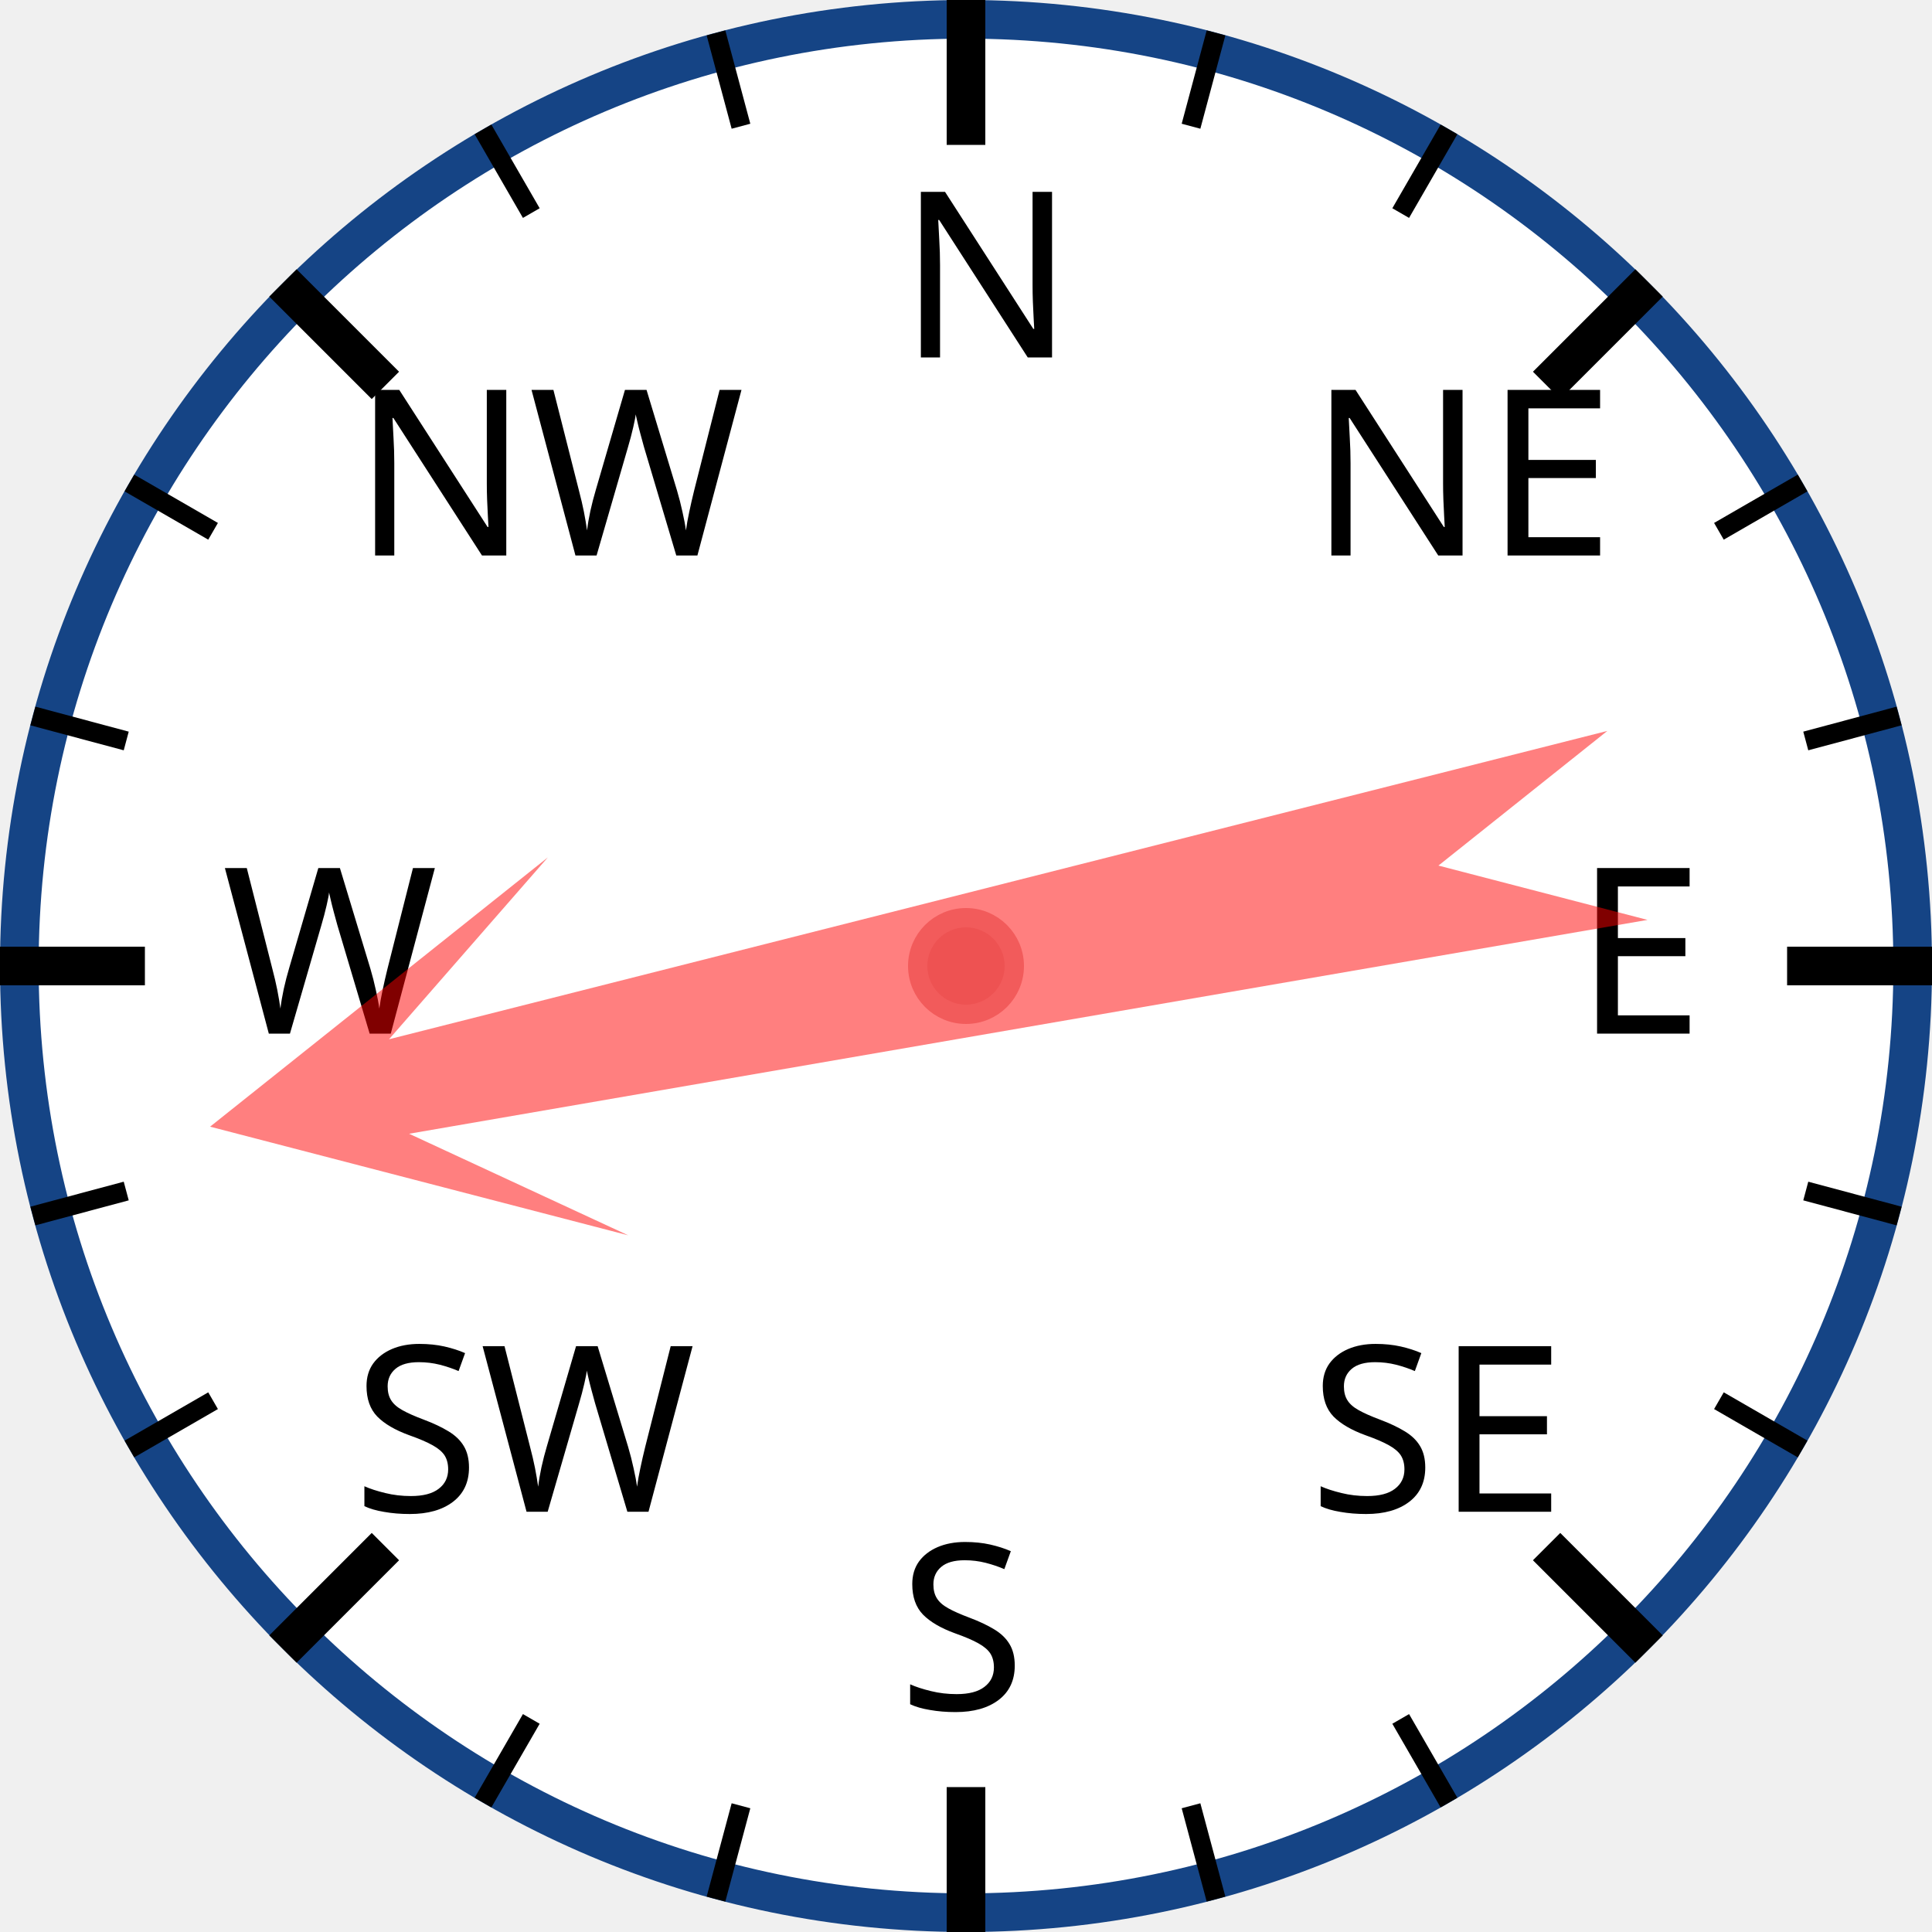
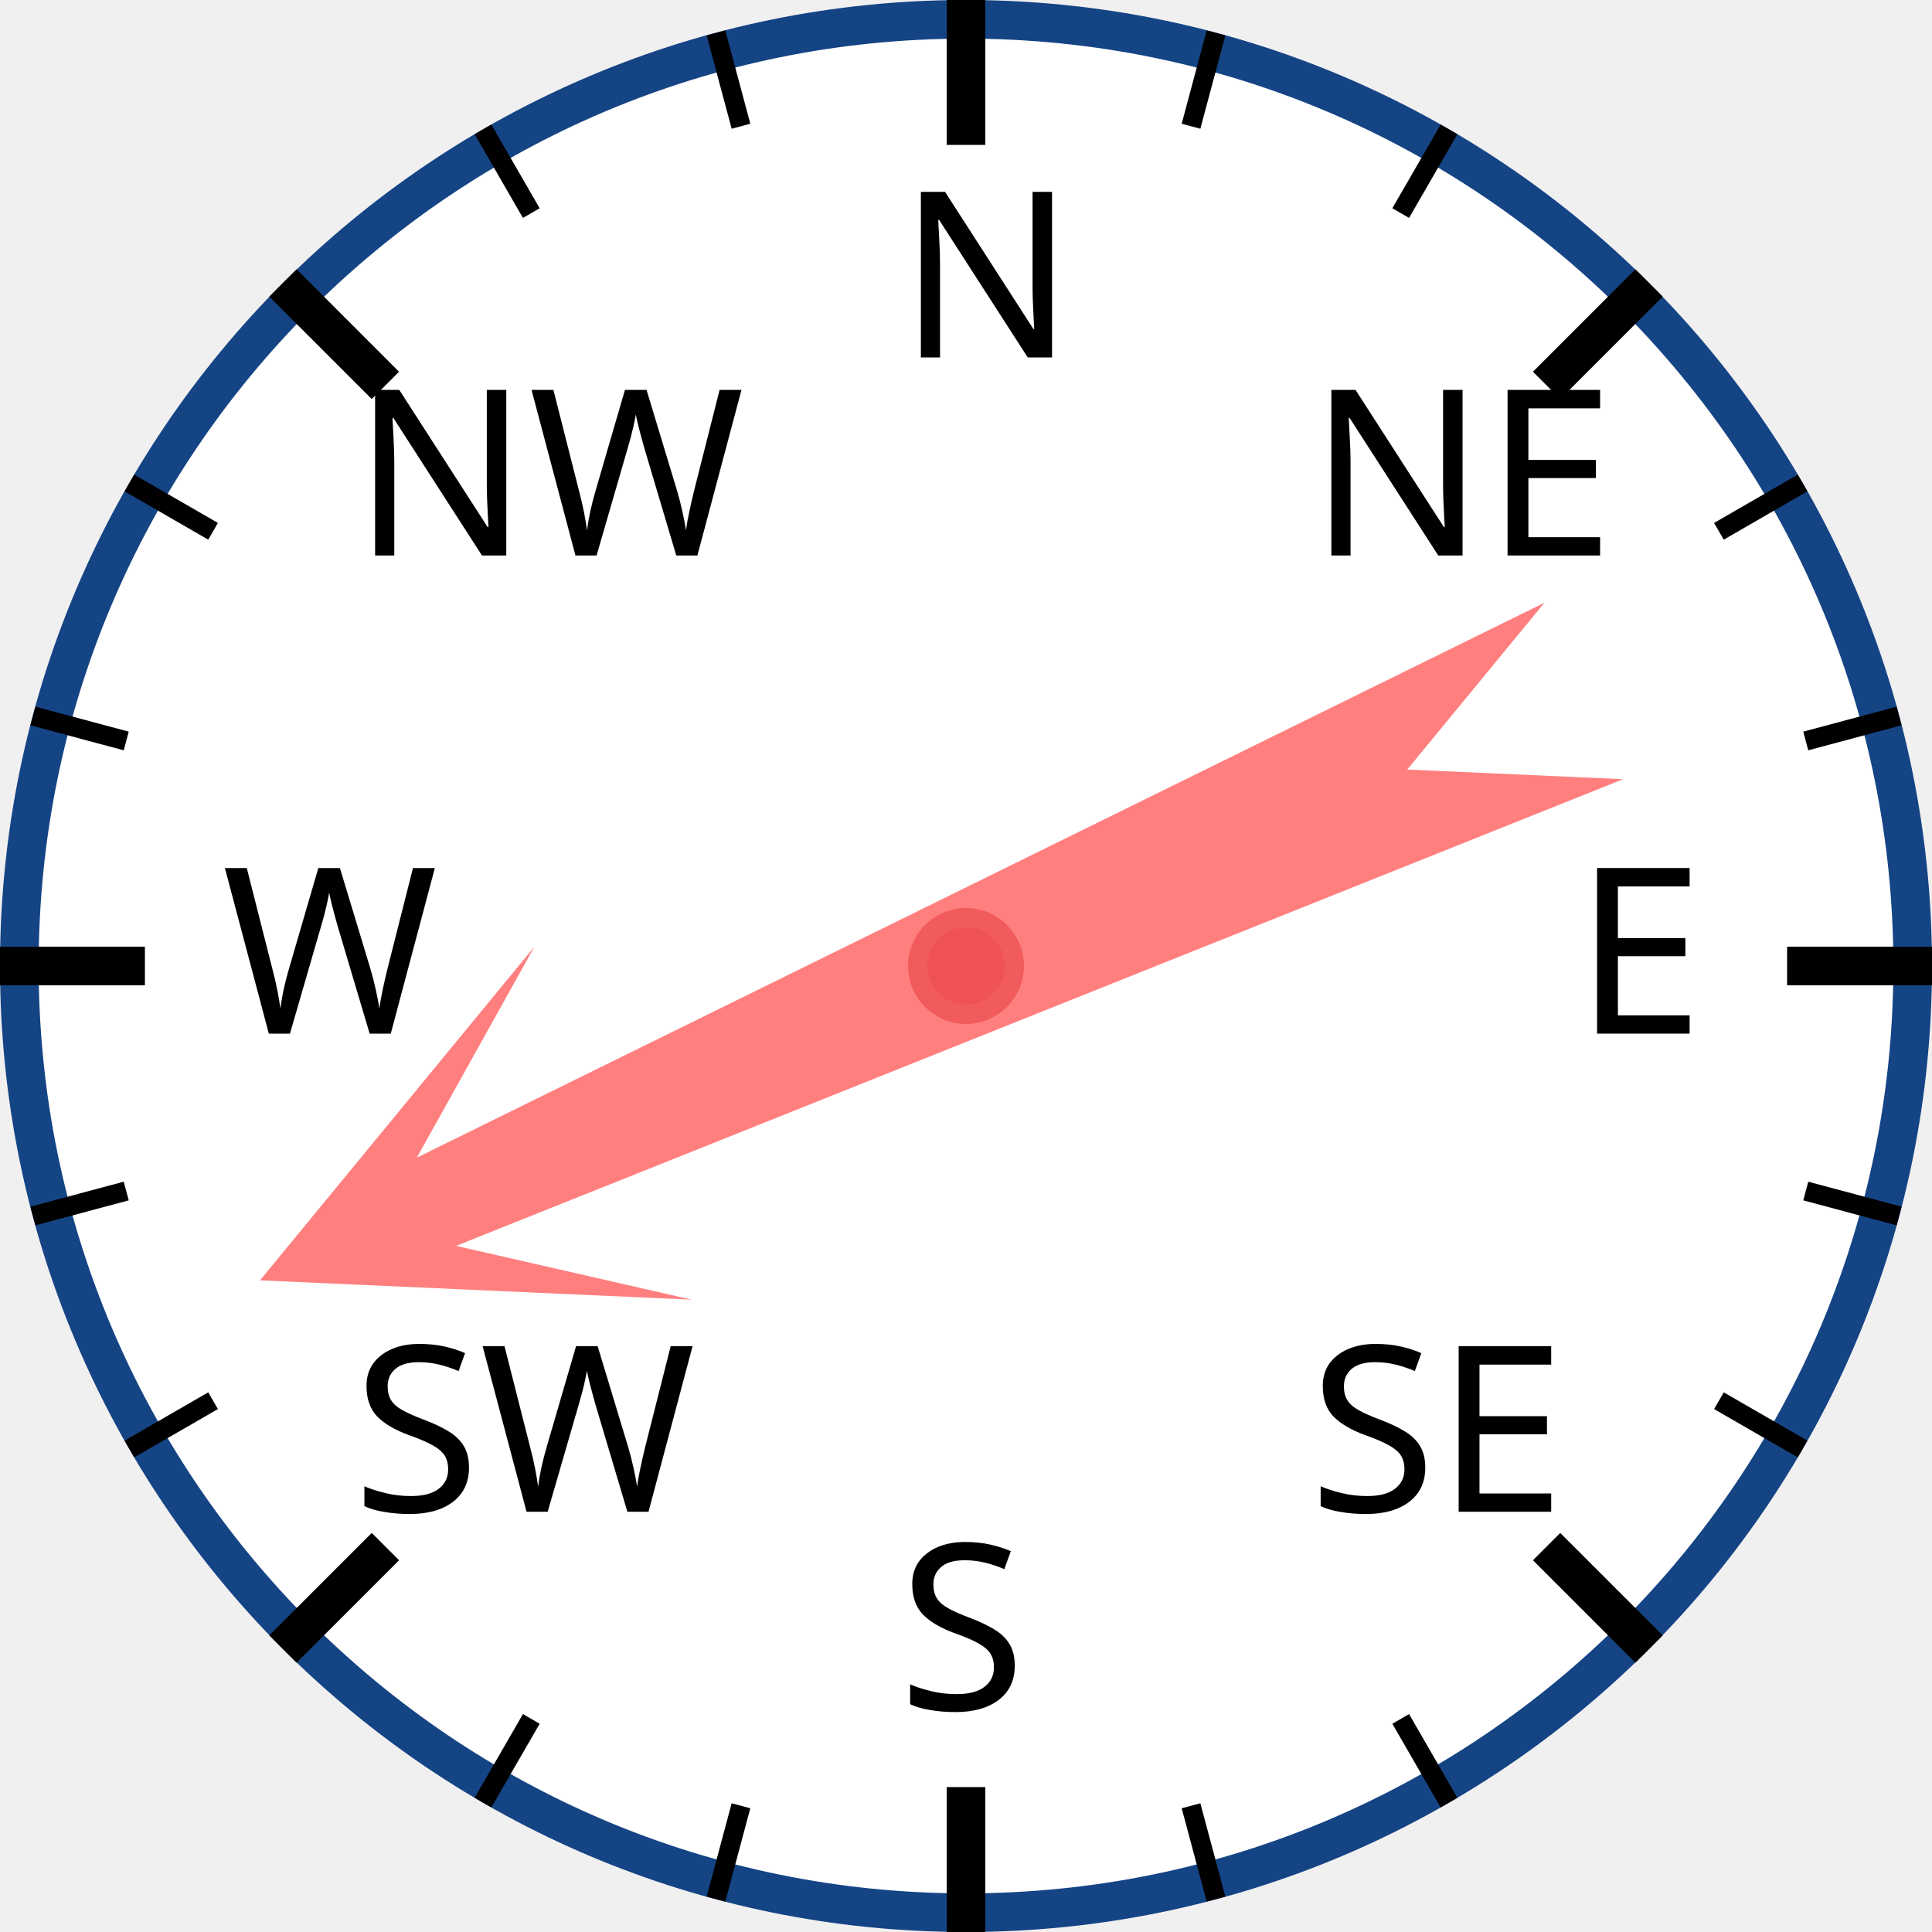
<svg xmlns="http://www.w3.org/2000/svg" width="120px" height="120px" viewBox="0 0 200 200">
  <circle cx="100" cy="100" r="98" style="fill: white; stroke: #154485; stroke-width: 4;" />
  <text x="93.0" y="37.0" style="font-family: sans-serif; font-size: 18pt;">N</text>
  <line x1="100.0" y1="0.0" x2="100.0" y2="15.0" style="stroke: black; stroke-width: 4;" />
  <line x1="74.118" y1="3.407" x2="76.706" y2="13.067" style="stroke: black; stroke-width: 2;" />
  <line x1="50" y1="13.397" x2="55" y2="22.058" style="stroke: black; stroke-width: 2;" />
  <text x="36.503" y="57.503" style="font-family: sans-serif; font-size: 18pt;">NW</text>
  <line x1="29.289" y1="29.289" x2="39.896" y2="39.896" style="stroke: black; stroke-width: 4;" />
  <line x1="13.397" y1="50" x2="22.058" y2="55" style="stroke: black; stroke-width: 2;" />
  <line x1="3.407" y1="74.118" x2="13.067" y2="76.706" style="stroke: black; stroke-width: 2;" />
  <text x="23.0" y="107.0" style="font-family: sans-serif; font-size: 18pt;">W</text>
  <line x1="0.0" y1="100.0" x2="15.0" y2="100.0" style="stroke: black; stroke-width: 4;" />
  <line x1="3.407" y1="125.882" x2="13.067" y2="123.294" style="stroke: black; stroke-width: 2;" />
  <line x1="13.397" y1="150" x2="22.058" y2="145" style="stroke: black; stroke-width: 2;" />
  <text x="36.503" y="156.497" style="font-family: sans-serif; font-size: 18pt;">SW</text>
  <line x1="29.289" y1="170.711" x2="39.896" y2="160.104" style="stroke: black; stroke-width: 4;" />
  <line x1="50" y1="186.603" x2="55" y2="177.942" style="stroke: black; stroke-width: 2;" />
  <line x1="74.118" y1="196.593" x2="76.706" y2="186.933" style="stroke: black; stroke-width: 2;" />
  <text x="93" y="177.0" style="font-family: sans-serif; font-size: 18pt;">S</text>
  <line x1="100" y1="200.0" x2="100" y2="185.0" style="stroke: black; stroke-width: 4;" />
  <line x1="125.882" y1="196.593" x2="123.294" y2="186.933" style="stroke: black; stroke-width: 2;" />
  <line x1="150.0" y1="186.603" x2="145.0" y2="177.942" style="stroke: black; stroke-width: 2;" />
  <text x="135.497" y="156.497" style="font-family: sans-serif; font-size: 18pt;">SE</text>
  <line x1="170.711" y1="170.711" x2="160.104" y2="160.104" style="stroke: black; stroke-width: 4;" />
  <line x1="186.603" y1="150" x2="177.942" y2="145" style="stroke: black; stroke-width: 2;" />
  <line x1="196.593" y1="125.882" x2="186.933" y2="123.294" style="stroke: black; stroke-width: 2;" />
  <text x="163.0" y="107" style="font-family: sans-serif; font-size: 18pt;">E</text>
  <line x1="200.0" y1="100" x2="185.0" y2="100" style="stroke: black; stroke-width: 4;" />
  <line x1="196.593" y1="74.118" x2="186.933" y2="76.706" style="stroke: black; stroke-width: 2;" />
  <line x1="186.603" y1="50" x2="177.942" y2="55" style="stroke: black; stroke-width: 2;" />
  <text x="135.497" y="57.503" style="font-family: sans-serif; font-size: 18pt;">NE</text>
  <line x1="170.711" y1="29.289" x2="160.104" y2="39.896" style="stroke: black; stroke-width: 4;" />
  <line x1="150" y1="13.397" x2="145" y2="22.058" style="stroke: black; stroke-width: 2;" />
  <line x1="125.882" y1="3.407" x2="123.294" y2="13.067" style="stroke: black; stroke-width: 2;" />
-   <polygon points="100 20 120 60 105 40 110 170 100 150 90 170 95 40 80 60" style="fill: red; fill-opacity: 0.5;" transform="rotate(258,100,100)" />
+   <polygon points="100 20 120 60 105 40 110 170 100 150 90 170 95 40 80 60" style="fill: red; fill-opacity: 0.5;" transform="rotate(246,100,100)" />
  <circle cx="100" cy="100" r="5" style="fill: #EE5252; stroke: #F25B5B; stroke-width: 2;" />
</svg>
